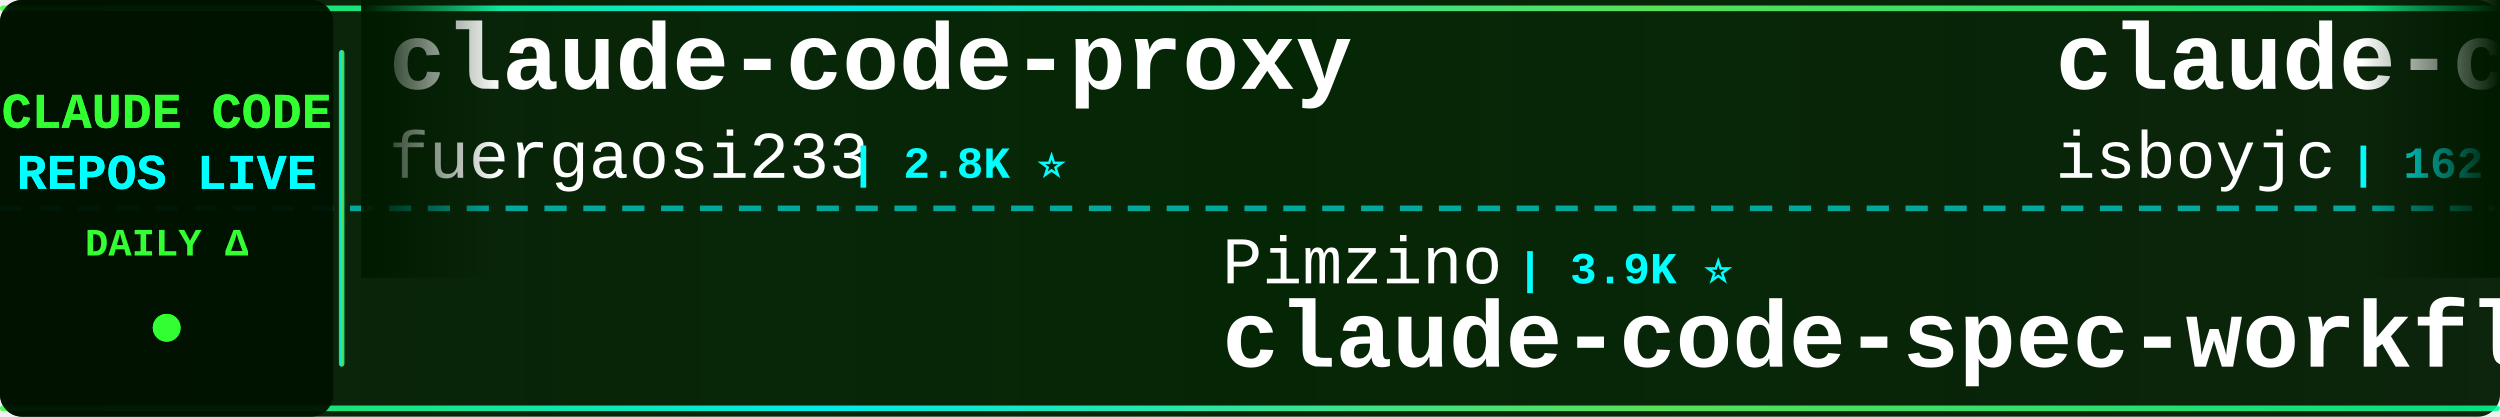
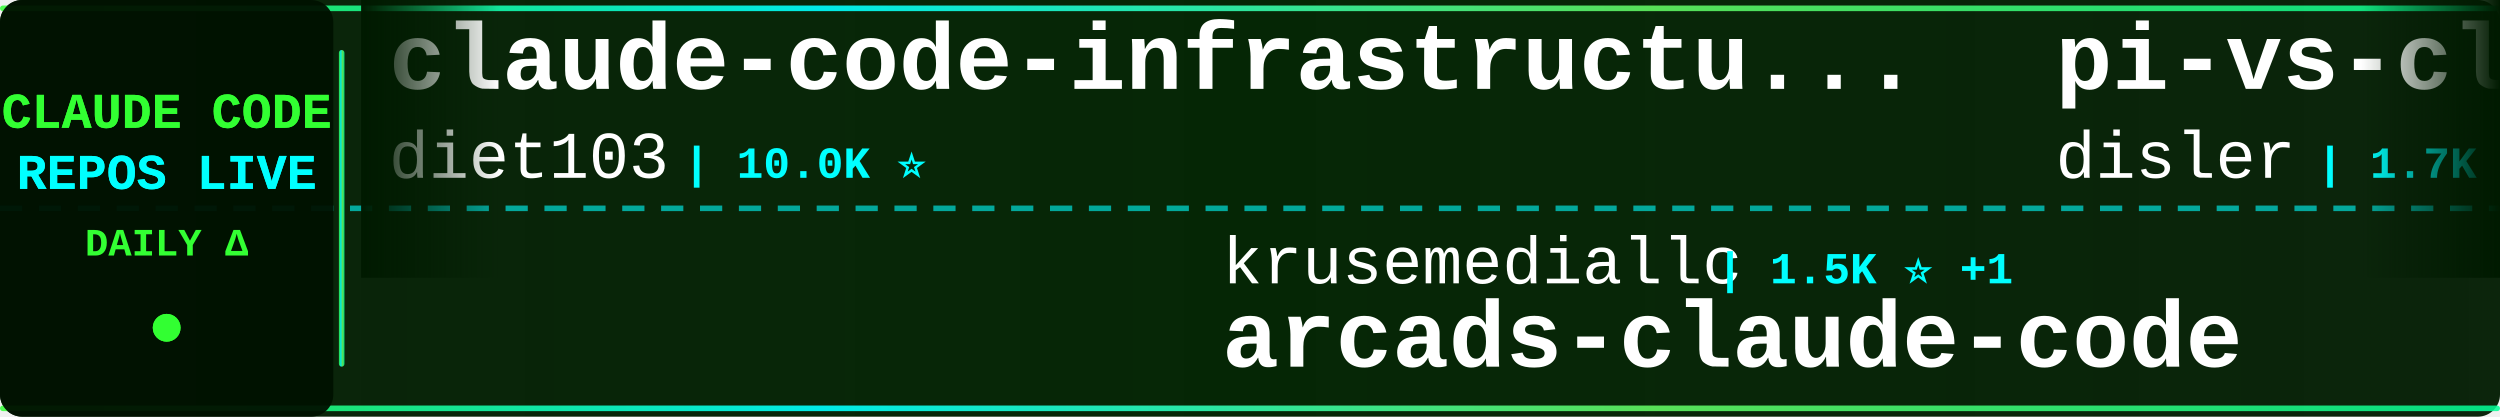
<svg xmlns="http://www.w3.org/2000/svg" width="900" height="150">
  <defs>
    <linearGradient id="tickerBg" x1="0%" y1="0%" x2="100%" y2="0%">
      <stop offset="0%" style="stop-color:#001a00;stop-opacity:0.95" />
      <stop offset="50%" style="stop-color:#002200;stop-opacity:0.98" />
      <stop offset="100%" style="stop-color:#001a00;stop-opacity:0.95" />
    </linearGradient>
    <linearGradient id="borderGrad" x1="0%" y1="0%" x2="100%" y2="0%">
      <stop offset="0%" style="stop-color:#33ff33;stop-opacity:0.85">
        <animate attributeName="stop-opacity" values="0.85;1;0.85" dur="2s" repeatCount="indefinite" />
      </stop>
      <stop offset="33%" style="stop-color:#00ffff;stop-opacity:0.9">
        <animate attributeName="stop-opacity" values="0.9;1;0.9" dur="2.2s" repeatCount="indefinite" />
      </stop>
      <stop offset="66%" style="stop-color:#66ff66;stop-opacity:0.85">
        <animate attributeName="stop-opacity" values="0.85;1;0.85" dur="1.8s" repeatCount="indefinite" />
      </stop>
      <stop offset="100%" style="stop-color:#00ff99;stop-opacity:0.85">
        <animate attributeName="stop-opacity" values="0.85;1;0.85" dur="2s" repeatCount="indefinite" />
      </stop>
    </linearGradient>
    <filter id="textGlow">
      <feGaussianBlur stdDeviation="0.1" result="coloredBlur" />
      <feMerge>
        <feMergeNode in="coloredBlur" />
        <feMergeNode in="SourceGraphic" />
      </feMerge>
    </filter>
    <filter id="metricGlow">
      <feGaussianBlur stdDeviation="0.2" result="coloredBlur" />
      <feMerge>
        <feMergeNode in="coloredBlur" />
        <feMergeNode in="SourceGraphic" />
      </feMerge>
    </filter>
    <linearGradient id="leftFade" x1="0%" y1="0%" x2="100%" y2="0%">
      <stop offset="0%" style="stop-color:#001a00;stop-opacity:1" />
      <stop offset="100%" style="stop-color:#001a00;stop-opacity:0" />
    </linearGradient>
    <linearGradient id="rightFade" x1="0%" y1="0%" x2="100%" y2="0%">
      <stop offset="0%" style="stop-color:#001a00;stop-opacity:0" />
      <stop offset="100%" style="stop-color:#001a00;stop-opacity:1" />
    </linearGradient>
  </defs>
  <rect width="900" height="150" fill="url(#tickerBg)" rx="8" />
  <rect x="0" y="2" width="900" height="2" fill="url(#borderGrad)" rx="1" />
  <rect x="0" y="146" width="900" height="2" fill="url(#borderGrad)" rx="1" />
  <line x1="0" y1="75" x2="900" y2="75" stroke="#00ffff" stroke-width="2" stroke-dasharray="8 6" opacity="0.6" />
  <rect x="0" y="0" width="120" height="150" fill="#001100" opacity="0.95" rx="8" />
  <text x="60" y="46" font-family="'Courier New', monospace" font-size="18" font-weight="bold" fill="#33ff33" text-anchor="middle" filter="url(#textGlow)">
    CLAUDE CODE
  </text>
  <text x="60" y="68" font-family="'Courier New', monospace" font-size="18" font-weight="bold" fill="#00ffff" text-anchor="middle" filter="url(#textGlow)">
    REPOS LIVE
  </text>
  <text x="60" y="92" font-family="'Courier New', monospace" font-size="14" font-weight="bold" fill="#33ff33" text-anchor="middle">
    DAILY Δ
  </text>
  <circle cx="60" cy="118" r="5" fill="#33ff33" filter="url(#metricGlow)">
    <animate attributeName="r" values="4;6;4" dur="1.5s" repeatCount="indefinite" />
    <animate attributeName="opacity" values="0.6;1;0.6" dur="1.5s" repeatCount="indefinite" />
  </circle>
  <rect x="122" y="18" width="2" height="114" fill="url(#borderGrad)" rx="1" />
  <clipPath id="tickerClip">
    <rect x="130" y="0" width="770" height="150" />
  </clipPath>
  <g clip-path="url(#tickerClip)">
    <g id="tickerItems">
      <animateTransform attributeName="transform" attributeType="XML" type="translate" from="0 0" to="-3000 0" dur="54s" repeatCount="indefinite" />
      <g transform="translate(0, 0)">
-         <text x="140" y="32" font-family="'Courier New', monospace" font-size="34" font-weight="bold" fill="#ffffff">claude-code-proxy</text>
-         <text x="140" y="64" font-family="'Courier New', monospace" font-size="24" font-weight="normal" fill="#ffffff" opacity="1.0">fuergaosi233</text>
-         <text x="306" y="64" font-family="'Courier New', monospace" font-size="16" font-weight="bold" fill="#00ffff"> | 2.8K ⭐</text>
+         <text x="140" y="32" font-family="'Courier New', monospace" font-size="34" font-weight="bold" fill="#ffffff">claude-code-infrastructu...</text>
+         <text x="140" y="64" font-family="'Courier New', monospace" font-size="24" font-weight="normal" fill="#ffffff" opacity="1.0">diet103</text>
+         <text x="246" y="64" font-family="'Courier New', monospace" font-size="16" font-weight="bold" fill="#00ffff"> | 10.0K ⭐</text>
      </g>
      <g transform="translate(300, 0)">
-         <text x="140" y="102" font-family="'Courier New', monospace" font-size="24" font-weight="normal" fill="#ffffff" opacity="1.0">Pimzino</text>
-         <text x="246" y="102" font-family="'Courier New', monospace" font-size="16" font-weight="bold" fill="#00ffff"> | 3.9K ⭐</text>
-         <text x="140" y="132" font-family="'Courier New', monospace" font-size="34" font-weight="bold" fill="#ffffff">claude-code-spec-workflo...</text>
+         <text x="140" y="102" font-family="'Courier New', monospace" font-size="24" font-weight="normal" fill="#ffffff" opacity="1.0">krusemediallc</text>
+         <text x="318" y="102" font-family="'Courier New', monospace" font-size="16" font-weight="bold" fill="#00ffff"> | 1.5K ⭐ +1</text>
+         <text x="140" y="132" font-family="'Courier New', monospace" font-size="34" font-weight="bold" fill="#ffffff">arcads-claude-code</text>
      </g>
      <g transform="translate(600, 0)">
-         <text x="140" y="32" font-family="'Courier New', monospace" font-size="34" font-weight="bold" fill="#ffffff">claude-code</text>
-         <text x="140" y="64" font-family="'Courier New', monospace" font-size="24" font-weight="normal" fill="#ffffff" opacity="1.0">isboyjc</text>
-         <text x="246" y="64" font-family="'Courier New', monospace" font-size="16" font-weight="bold" fill="#00ffff"> | 162 ⭐</text>
+         <text x="140" y="32" font-family="'Courier New', monospace" font-size="34" font-weight="bold" fill="#ffffff">pi-vs-claude-code</text>
+         <text x="140" y="64" font-family="'Courier New', monospace" font-size="24" font-weight="normal" fill="#ffffff" opacity="1.0">disler</text>
+         <text x="234" y="64" font-family="'Courier New', monospace" font-size="16" font-weight="bold" fill="#00ffff"> | 1.7K ⭐</text>
      </g>
      <g transform="translate(900, 0)">
-         <text x="140" y="102" font-family="'Courier New', monospace" font-size="24" font-weight="normal" fill="#ffffff" opacity="1.0">VoltAgent</text>
-         <text x="270" y="102" font-family="'Courier New', monospace" font-size="16" font-weight="bold" fill="#00ffff"> | 24.8K ⭐ +7</text>
-         <text x="140" y="132" font-family="'Courier New', monospace" font-size="34" font-weight="bold" fill="#ffffff">awesome-claude-code-suba...</text>
+         <text x="140" y="102" font-family="'Courier New', monospace" font-size="24" font-weight="normal" fill="#ffffff" opacity="1.0">chauncygu</text>
+         <text x="270" y="102" font-family="'Courier New', monospace" font-size="16" font-weight="bold" fill="#00ffff"> | 2.8K ⭐</text>
+         <text x="140" y="132" font-family="'Courier New', monospace" font-size="34" font-weight="bold" fill="#ffffff">collection-claude-code-s...</text>
      </g>
      <g transform="translate(1200, 0)">
-         <text x="140" y="32" font-family="'Courier New', monospace" font-size="34" font-weight="bold" fill="#ffffff">awesome-claude-code-plug...</text>
-         <text x="140" y="64" font-family="'Courier New', monospace" font-size="24" font-weight="normal" fill="#ffffff" opacity="1.0">ccplugins</text>
-         <text x="270" y="64" font-family="'Courier New', monospace" font-size="16" font-weight="bold" fill="#00ffff"> | 930 ⭐</text>
+         <text x="140" y="32" font-family="'Courier New', monospace" font-size="34" font-weight="bold" fill="#ffffff">Claude-Code</text>
+         <text x="140" y="64" font-family="'Courier New', monospace" font-size="24" font-weight="normal" fill="#ffffff" opacity="1.0">KPR111</text>
+         <text x="234" y="64" font-family="'Courier New', monospace" font-size="16" font-weight="bold" fill="#00ffff"> | 18 ⭐</text>
      </g>
      <g transform="translate(1500, 0)">
-         <text x="140" y="102" font-family="'Courier New', monospace" font-size="24" font-weight="normal" fill="#ffffff" opacity="1.0">KPR111</text>
-         <text x="234" y="102" font-family="'Courier New', monospace" font-size="16" font-weight="bold" fill="#00ffff"> | 18 ⭐</text>
+         <text x="140" y="102" font-family="'Courier New', monospace" font-size="24" font-weight="normal" fill="#ffffff" opacity="1.0">pengchengneo</text>
+         <text x="306" y="102" font-family="'Courier New', monospace" font-size="16" font-weight="bold" fill="#00ffff"> | 1.8K ⭐ +2</text>
        <text x="140" y="132" font-family="'Courier New', monospace" font-size="34" font-weight="bold" fill="#ffffff">Claude-Code</text>
      </g>
      <g transform="translate(1800, 0)">
-         <text x="140" y="32" font-family="'Courier New', monospace" font-size="34" font-weight="bold" fill="#ffffff">claude-code</text>
-         <text x="140" y="64" font-family="'Courier New', monospace" font-size="24" font-weight="normal" fill="#ffffff" opacity="1.0">Onewon</text>
-         <text x="234" y="64" font-family="'Courier New', monospace" font-size="16" font-weight="bold" fill="#00ffff"> | 181 ⭐</text>
+         <text x="140" y="32" font-family="'Courier New', monospace" font-size="34" font-weight="bold" fill="#ffffff">claude-code-video-toolki...</text>
+         <text x="140" y="64" font-family="'Courier New', monospace" font-size="24" font-weight="normal" fill="#ffffff" opacity="1.0">digitalsamba</text>
+         <text x="306" y="64" font-family="'Courier New', monospace" font-size="16" font-weight="bold" fill="#00ffff"> | 2.0K ⭐</text>
      </g>
      <g transform="translate(2100, 0)">
-         <text x="140" y="102" font-family="'Courier New', monospace" font-size="24" font-weight="normal" fill="#ffffff" opacity="1.0">affaan-m</text>
-         <text x="258" y="102" font-family="'Courier New', monospace" font-size="16" font-weight="bold" fill="#00ffff"> | 246.7K ⭐ +269</text>
-         <text x="140" y="132" font-family="'Courier New', monospace" font-size="34" font-weight="bold" fill="#ffffff">ECC</text>
+         <text x="140" y="102" font-family="'Courier New', monospace" font-size="24" font-weight="normal" fill="#ffffff" opacity="1.0">davila7</text>
+         <text x="246" y="102" font-family="'Courier New', monospace" font-size="16" font-weight="bold" fill="#00ffff"> | 30.5K ⭐ +2</text>
+         <text x="140" y="132" font-family="'Courier New', monospace" font-size="34" font-weight="bold" fill="#ffffff">claude-code-templates</text>
      </g>
      <g transform="translate(2400, 0)">
-         <text x="140" y="32" font-family="'Courier New', monospace" font-size="34" font-weight="bold" fill="#ffffff">arcads-claude-code</text>
-         <text x="140" y="64" font-family="'Courier New', monospace" font-size="24" font-weight="normal" fill="#ffffff" opacity="1.0">krusemediallc</text>
-         <text x="318" y="64" font-family="'Courier New', monospace" font-size="16" font-weight="bold" fill="#00ffff"> | 1.5K ⭐ +1</text>
+         <text x="140" y="32" font-family="'Courier New', monospace" font-size="34" font-weight="bold" fill="#ffffff">claude-code</text>
+         <text x="140" y="64" font-family="'Courier New', monospace" font-size="24" font-weight="normal" fill="#ffffff" opacity="1.0">xorespesp</text>
+         <text x="270" y="64" font-family="'Courier New', monospace" font-size="16" font-weight="bold" fill="#00ffff"> | 231 ⭐</text>
      </g>
      <g transform="translate(2700, 0)">
-         <text x="140" y="102" font-family="'Courier New', monospace" font-size="24" font-weight="normal" fill="#ffffff" opacity="1.0">jarmuine</text>
-         <text x="258" y="102" font-family="'Courier New', monospace" font-size="16" font-weight="bold" fill="#00ffff"> | 2.3K ⭐ +1</text>
-         <text x="140" y="132" font-family="'Courier New', monospace" font-size="34" font-weight="bold" fill="#ffffff">claude-code</text>
+         <text x="140" y="102" font-family="'Courier New', monospace" font-size="24" font-weight="normal" fill="#ffffff" opacity="1.0">multica-ai</text>
+         <text x="282" y="102" font-family="'Courier New', monospace" font-size="16" font-weight="bold" fill="#00ffff"> | 209.8K ⭐ +57</text>
+         <text x="140" y="132" font-family="'Courier New', monospace" font-size="34" font-weight="bold" fill="#ffffff">andrej-karpathy-skills</text>
      </g>
      <g transform="translate(3000, 0)">
-         <text x="140" y="32" font-family="'Courier New', monospace" font-size="34" font-weight="bold" fill="#ffffff">claude-code-proxy</text>
-         <text x="140" y="64" font-family="'Courier New', monospace" font-size="24" font-weight="normal" fill="#ffffff" opacity="1.0">fuergaosi233</text>
-         <text x="306" y="64" font-family="'Courier New', monospace" font-size="16" font-weight="bold" fill="#00ffff"> | 2.8K ⭐</text>
+         <text x="140" y="32" font-family="'Courier New', monospace" font-size="34" font-weight="bold" fill="#ffffff">claude-code-infrastructu...</text>
+         <text x="140" y="64" font-family="'Courier New', monospace" font-size="24" font-weight="normal" fill="#ffffff" opacity="1.0">diet103</text>
+         <text x="246" y="64" font-family="'Courier New', monospace" font-size="16" font-weight="bold" fill="#00ffff"> | 10.0K ⭐</text>
      </g>
      <g transform="translate(3300, 0)">
-         <text x="140" y="102" font-family="'Courier New', monospace" font-size="24" font-weight="normal" fill="#ffffff" opacity="1.0">Pimzino</text>
-         <text x="246" y="102" font-family="'Courier New', monospace" font-size="16" font-weight="bold" fill="#00ffff"> | 3.9K ⭐</text>
-         <text x="140" y="132" font-family="'Courier New', monospace" font-size="34" font-weight="bold" fill="#ffffff">claude-code-spec-workflo...</text>
+         <text x="140" y="102" font-family="'Courier New', monospace" font-size="24" font-weight="normal" fill="#ffffff" opacity="1.0">krusemediallc</text>
+         <text x="318" y="102" font-family="'Courier New', monospace" font-size="16" font-weight="bold" fill="#00ffff"> | 1.5K ⭐ +1</text>
+         <text x="140" y="132" font-family="'Courier New', monospace" font-size="34" font-weight="bold" fill="#ffffff">arcads-claude-code</text>
      </g>
      <g transform="translate(3600, 0)">
-         <text x="140" y="32" font-family="'Courier New', monospace" font-size="34" font-weight="bold" fill="#ffffff">claude-code</text>
-         <text x="140" y="64" font-family="'Courier New', monospace" font-size="24" font-weight="normal" fill="#ffffff" opacity="1.0">isboyjc</text>
-         <text x="246" y="64" font-family="'Courier New', monospace" font-size="16" font-weight="bold" fill="#00ffff"> | 162 ⭐</text>
+         <text x="140" y="32" font-family="'Courier New', monospace" font-size="34" font-weight="bold" fill="#ffffff">pi-vs-claude-code</text>
+         <text x="140" y="64" font-family="'Courier New', monospace" font-size="24" font-weight="normal" fill="#ffffff" opacity="1.0">disler</text>
+         <text x="234" y="64" font-family="'Courier New', monospace" font-size="16" font-weight="bold" fill="#00ffff"> | 1.7K ⭐</text>
      </g>
      <g transform="translate(3900, 0)">
-         <text x="140" y="102" font-family="'Courier New', monospace" font-size="24" font-weight="normal" fill="#ffffff" opacity="1.0">VoltAgent</text>
-         <text x="270" y="102" font-family="'Courier New', monospace" font-size="16" font-weight="bold" fill="#00ffff"> | 24.8K ⭐ +7</text>
-         <text x="140" y="132" font-family="'Courier New', monospace" font-size="34" font-weight="bold" fill="#ffffff">awesome-claude-code-suba...</text>
+         <text x="140" y="102" font-family="'Courier New', monospace" font-size="24" font-weight="normal" fill="#ffffff" opacity="1.0">chauncygu</text>
+         <text x="270" y="102" font-family="'Courier New', monospace" font-size="16" font-weight="bold" fill="#00ffff"> | 2.8K ⭐</text>
+         <text x="140" y="132" font-family="'Courier New', monospace" font-size="34" font-weight="bold" fill="#ffffff">collection-claude-code-s...</text>
      </g>
    </g>
  </g>
  <rect x="130" y="0" width="50" height="100" fill="url(#leftFade)" />
  <rect x="850" y="0" width="50" height="100" fill="url(#rightFade)" />
</svg>
